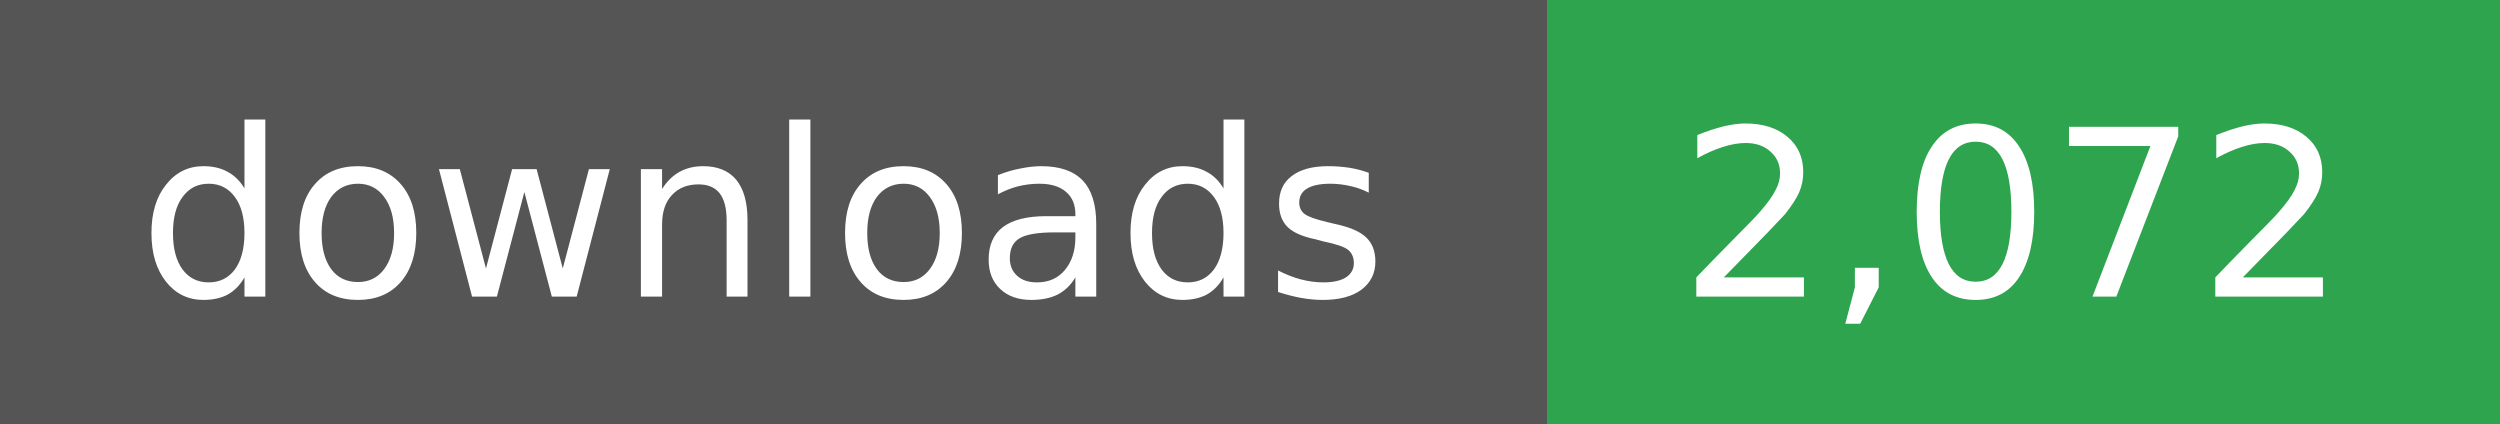
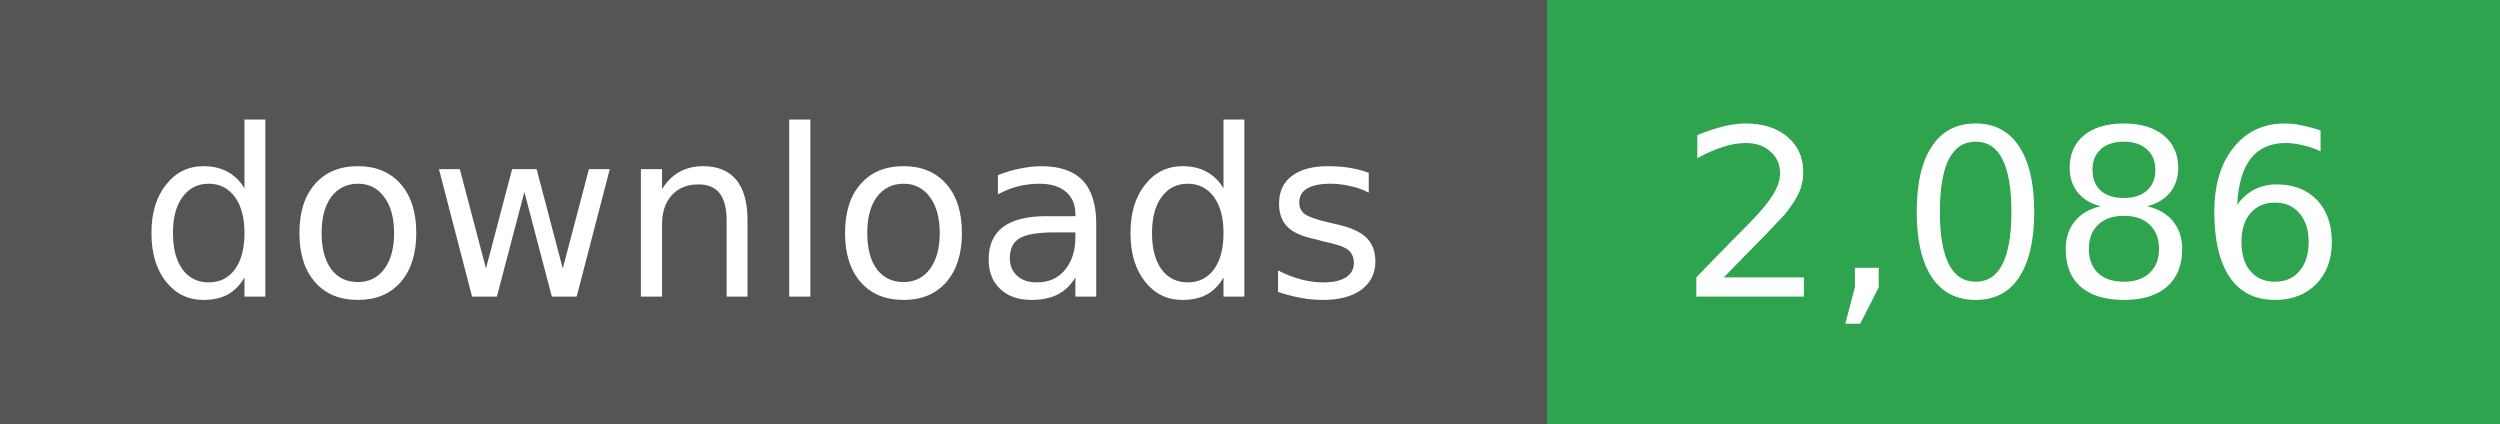
- <svg xmlns="http://www.w3.org/2000/svg" width="118" height="20" role="img" aria-label="downloads: 2,072">
+ <svg xmlns="http://www.w3.org/2000/svg" width="118" height="20" role="img" aria-label="downloads: 2,086">
  <g shape-rendering="crispEdges">
    <rect width="73" height="20" fill="#555" />
    <rect x="73" width="45" height="20" fill="#2ea44f" />
  </g>
  <g fill="#fff" text-anchor="middle" font-family="Verdana,Geneva,DejaVu Sans,sans-serif" font-size="11">
    <text x="36" y="14">downloads</text>
  </g>
  <g fill="#fff" text-anchor="middle" font-family="Verdana,Geneva,DejaVu Sans,sans-serif" font-size="11">
-     <text x="95" y="14">2,072</text>
+     <text x="95" y="14">2,086</text>
  </g>
</svg>
